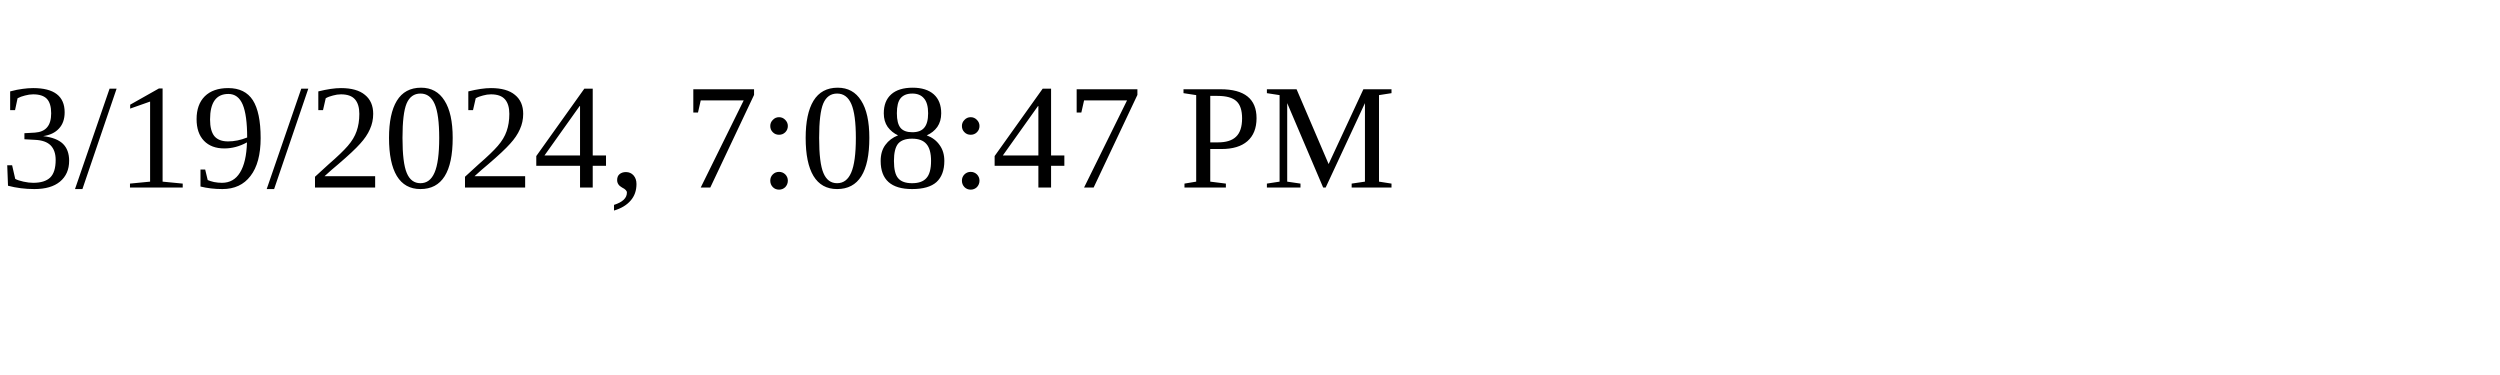
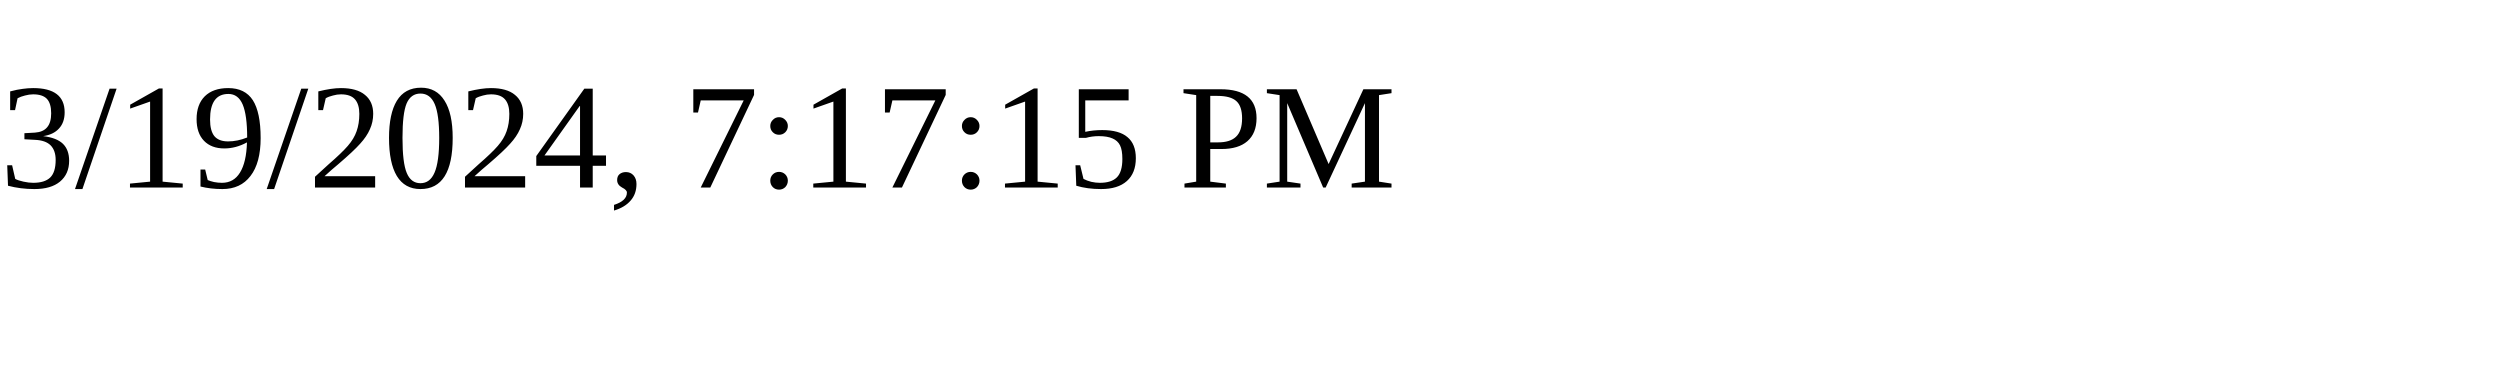
<svg xmlns="http://www.w3.org/2000/svg" height="30" width="200">
-   <text x="0" y="15">3/19/2024, 7:08:47 PM</text>
+   <text x="0" y="15">3/19/2024, 7:17:15 PM</text>
</svg>
